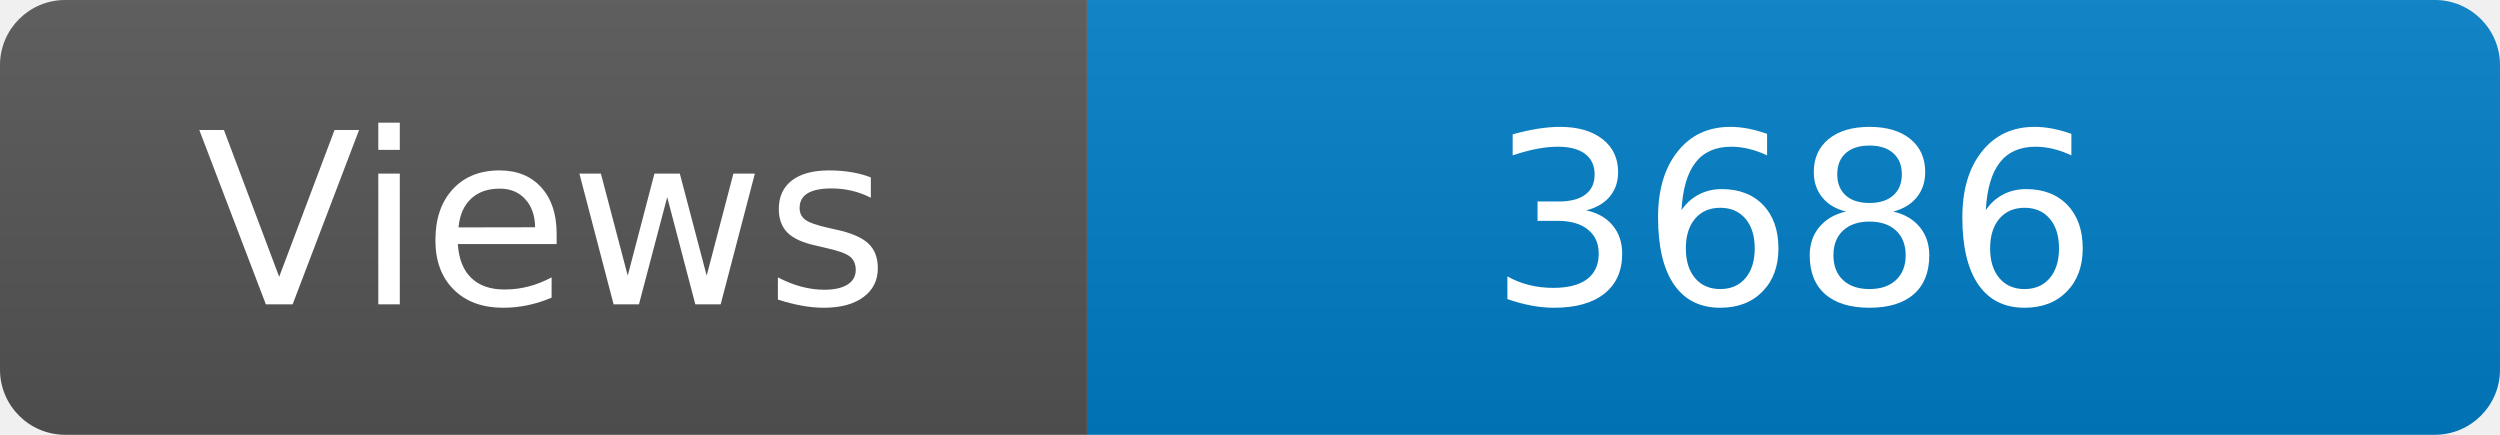
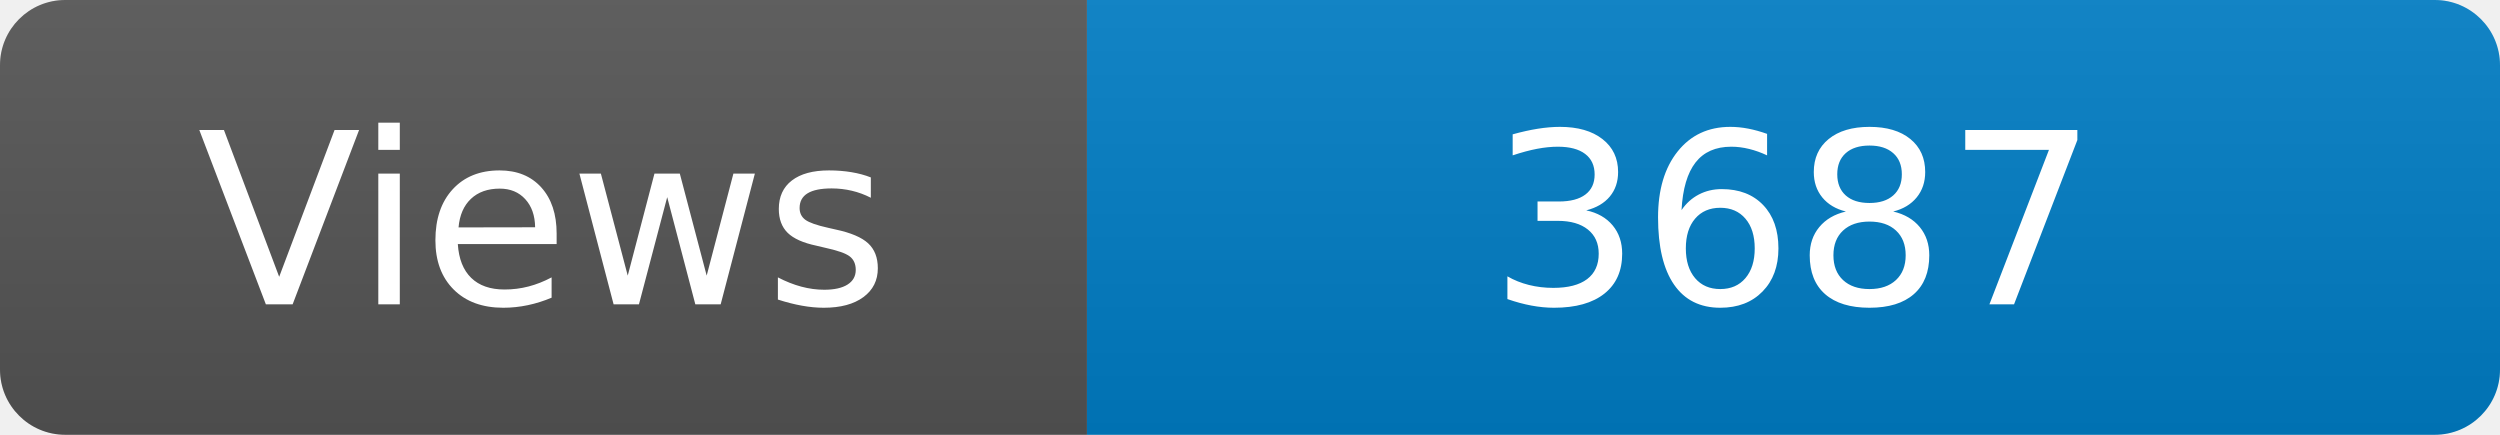
<svg xmlns="http://www.w3.org/2000/svg" width="115" height="20" role="img" aria-label="Maintained?: yes">
  <linearGradient id="s" x2="0" y2="100%">
    <stop offset="0" stop-color="#bbb" stop-opacity=".1" />
    <stop offset="1" stop-opacity=".1" />
  </linearGradient>
  <clipPath id="r">
    <rect width="115" height="20" rx="3" fill="#fff" />
  </clipPath>
  <g clip-path="url(#r)">
    <rect width="50" height="20" fill="#555" />
    <rect x="50" width="160" height="20" fill="#007ec6" />
    <rect width="115" height="20" fill="url(#s)" />
  </g>
  <g fill="#fff" text-anchor="middle" font-family="Verdana,Geneva,DejaVu Sans,sans-serif" font-size="110">
    <text x="250" y="140" transform="scale(.1)" fill="#fff">Views</text>
-     <text x="825" y="140" transform="scale(.1)" fill="#fff">3686</text>
+     <text x="825" y="140" transform="scale(.1)" fill="#fff">3687</text>
  </g>
</svg>
